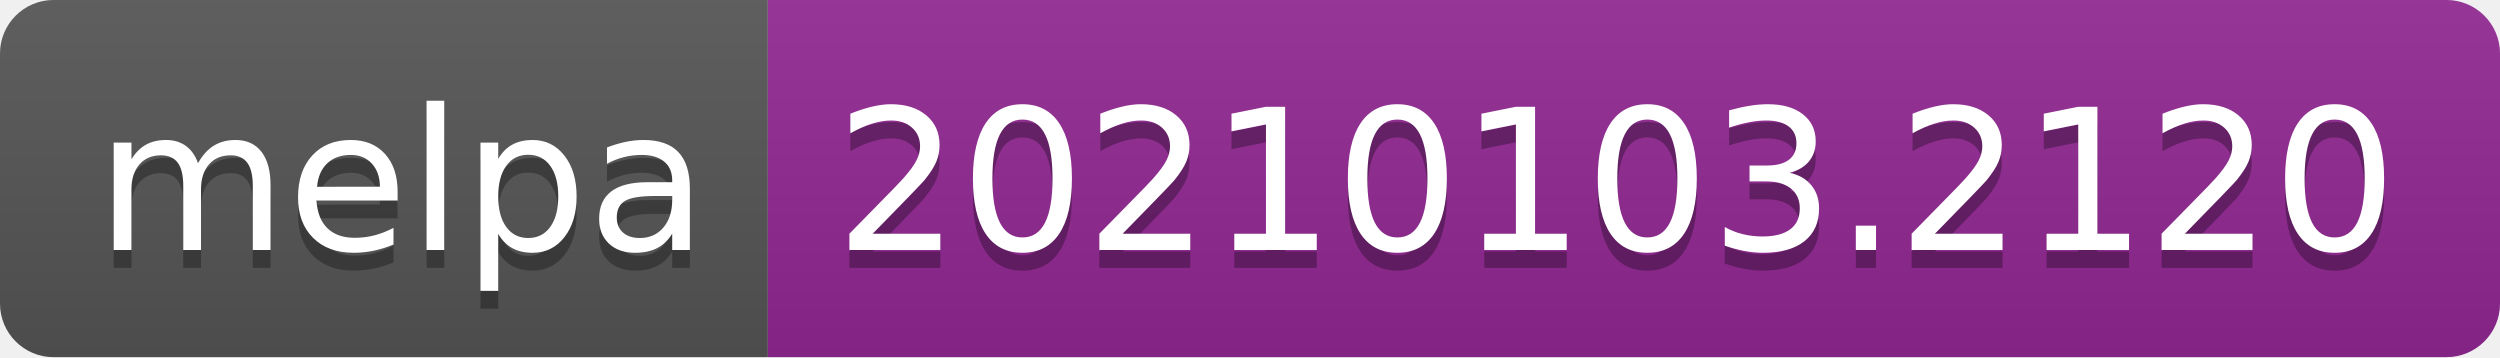
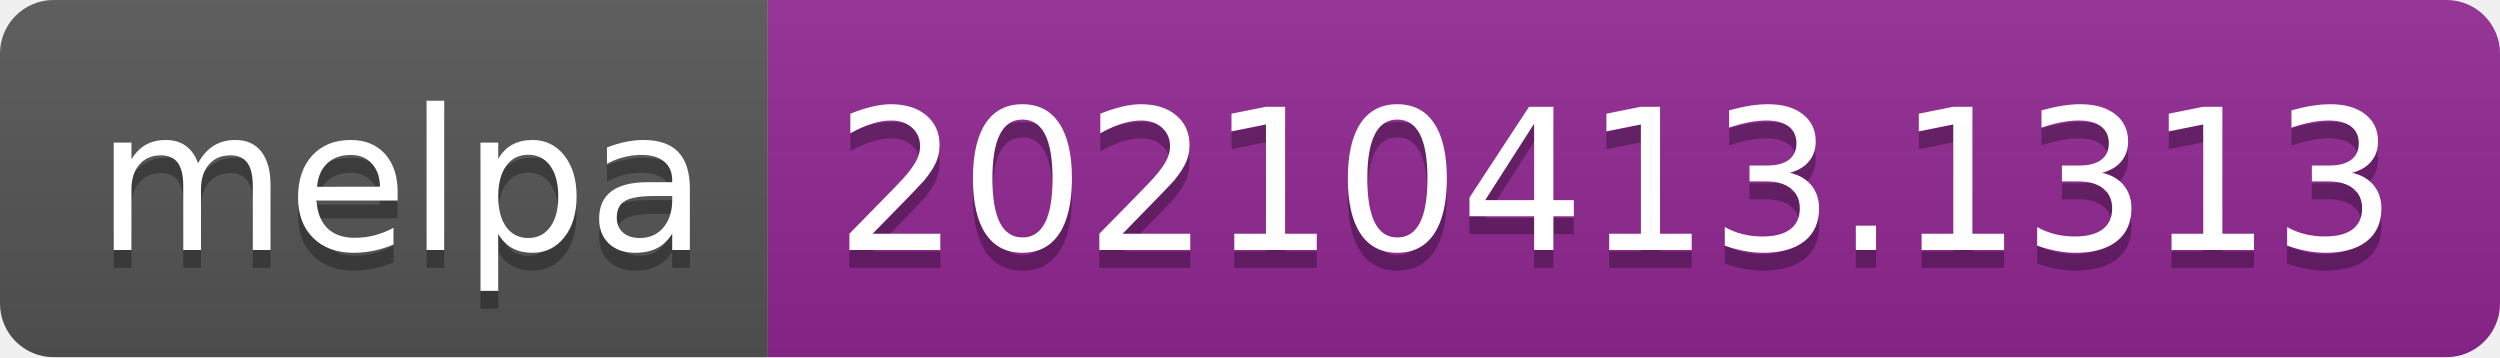
- <svg xmlns="http://www.w3.org/2000/svg" width="140" height="20" role="img" aria-label="melpa: 20210103.2120">
+ <svg xmlns="http://www.w3.org/2000/svg" width="140" height="20" role="img" aria-label="melpa: 20210413.1313">
  <linearGradient id="s" x2="0" y2="100%">
    <stop offset="0" stop-color="#bbb" stop-opacity=".1" />
    <stop offset="1" stop-opacity=".1" />
  </linearGradient>
  <clipPath id="r">
    <rect width="140" height="20" rx="3" fill="#fff" />
  </clipPath>
  <g clip-path="url(#r)">
    <rect width="43" height="20" fill="#555" />
    <rect x="43" width="97" height="20" fill="#922793" />
    <rect width="140" height="20" fill="url(#s)" />
  </g>
  <g fill="#fff" text-anchor="middle" font-family="Verdana,Geneva,DejaVu Sans,sans-serif" text-rendering="geometricPrecision" font-size="110">
    <text aria-hidden="true" x="225" y="150" fill="#010101" fill-opacity=".3" transform="scale(.1)" textLength="330">melpa</text>
    <text x="225" y="140" transform="scale(.1)" fill="#fff" textLength="330">melpa</text>
-     <text aria-hidden="true" x="905" y="150" fill="#010101" fill-opacity=".3" transform="scale(.1)" textLength="870">20210103.2120</text>
-     <text x="905" y="140" transform="scale(.1)" fill="#fff" textLength="870">20210103.2120</text>
+     <text aria-hidden="true" x="905" y="150" fill="#010101" fill-opacity=".3" transform="scale(.1)" textLength="870">20210413.1313</text>
+     <text x="905" y="140" transform="scale(.1)" fill="#fff" textLength="870">20210413.1313</text>
  </g>
</svg>
